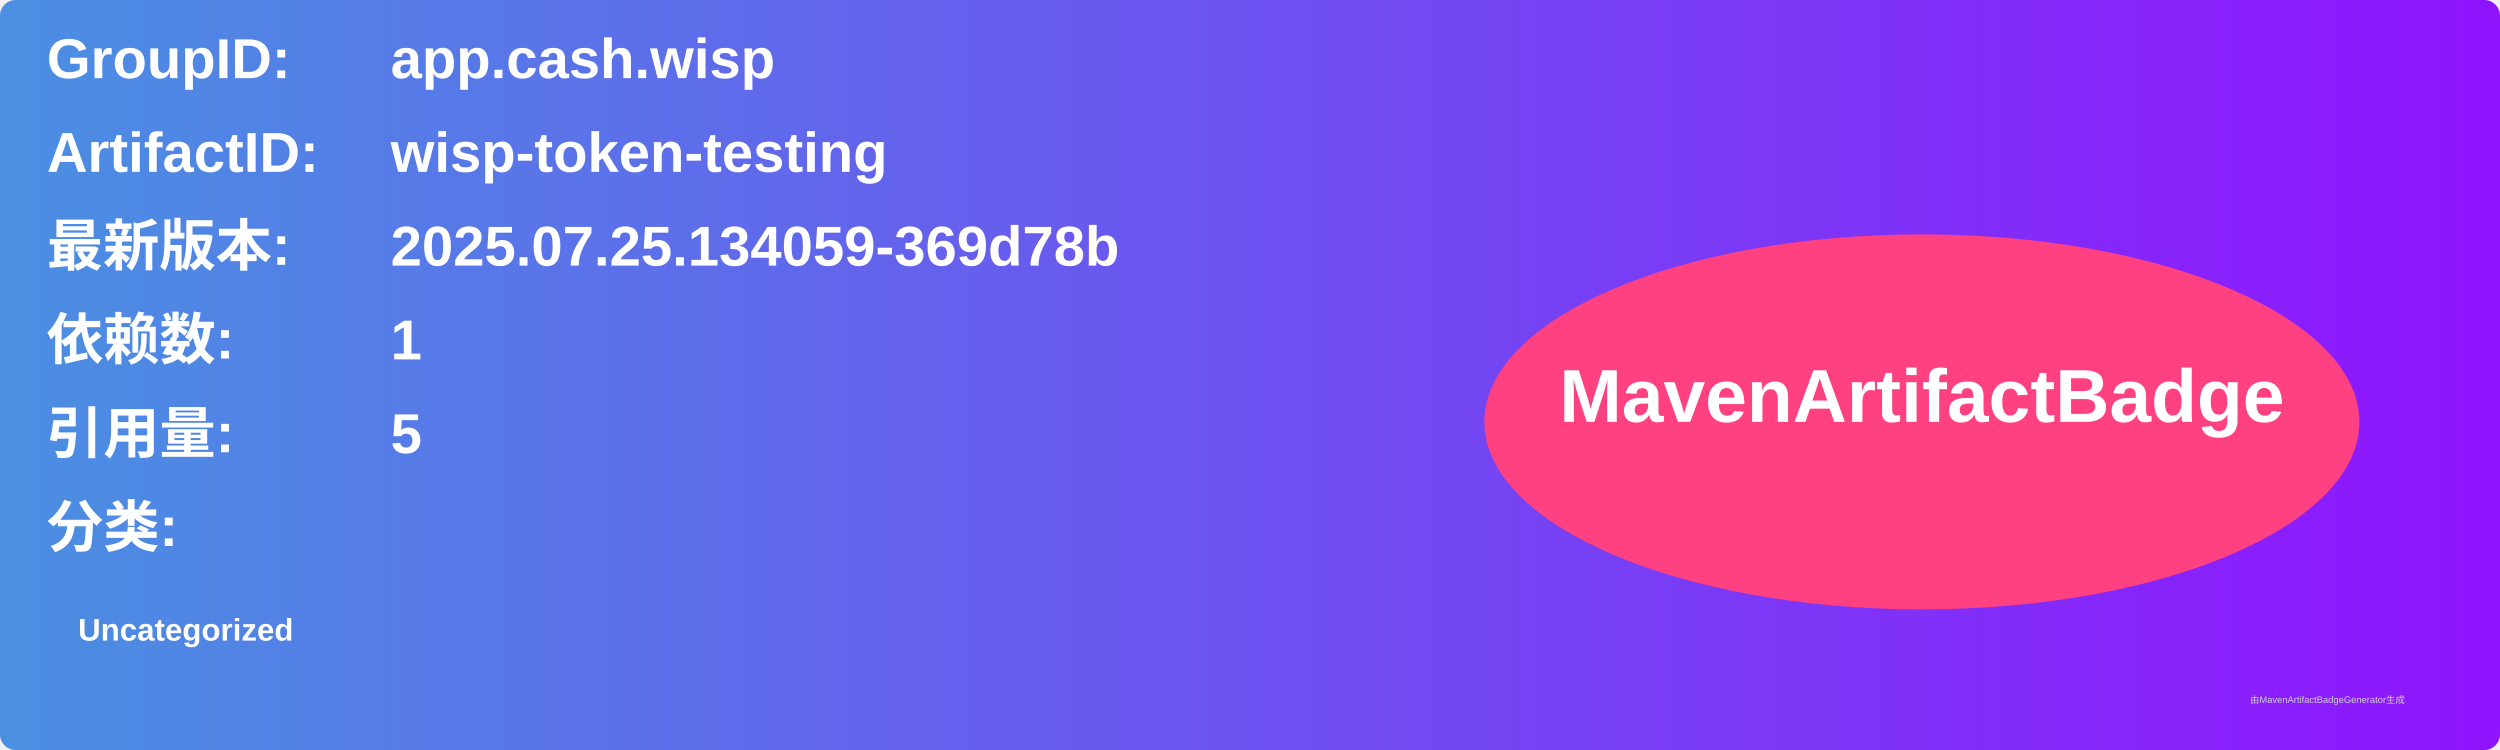
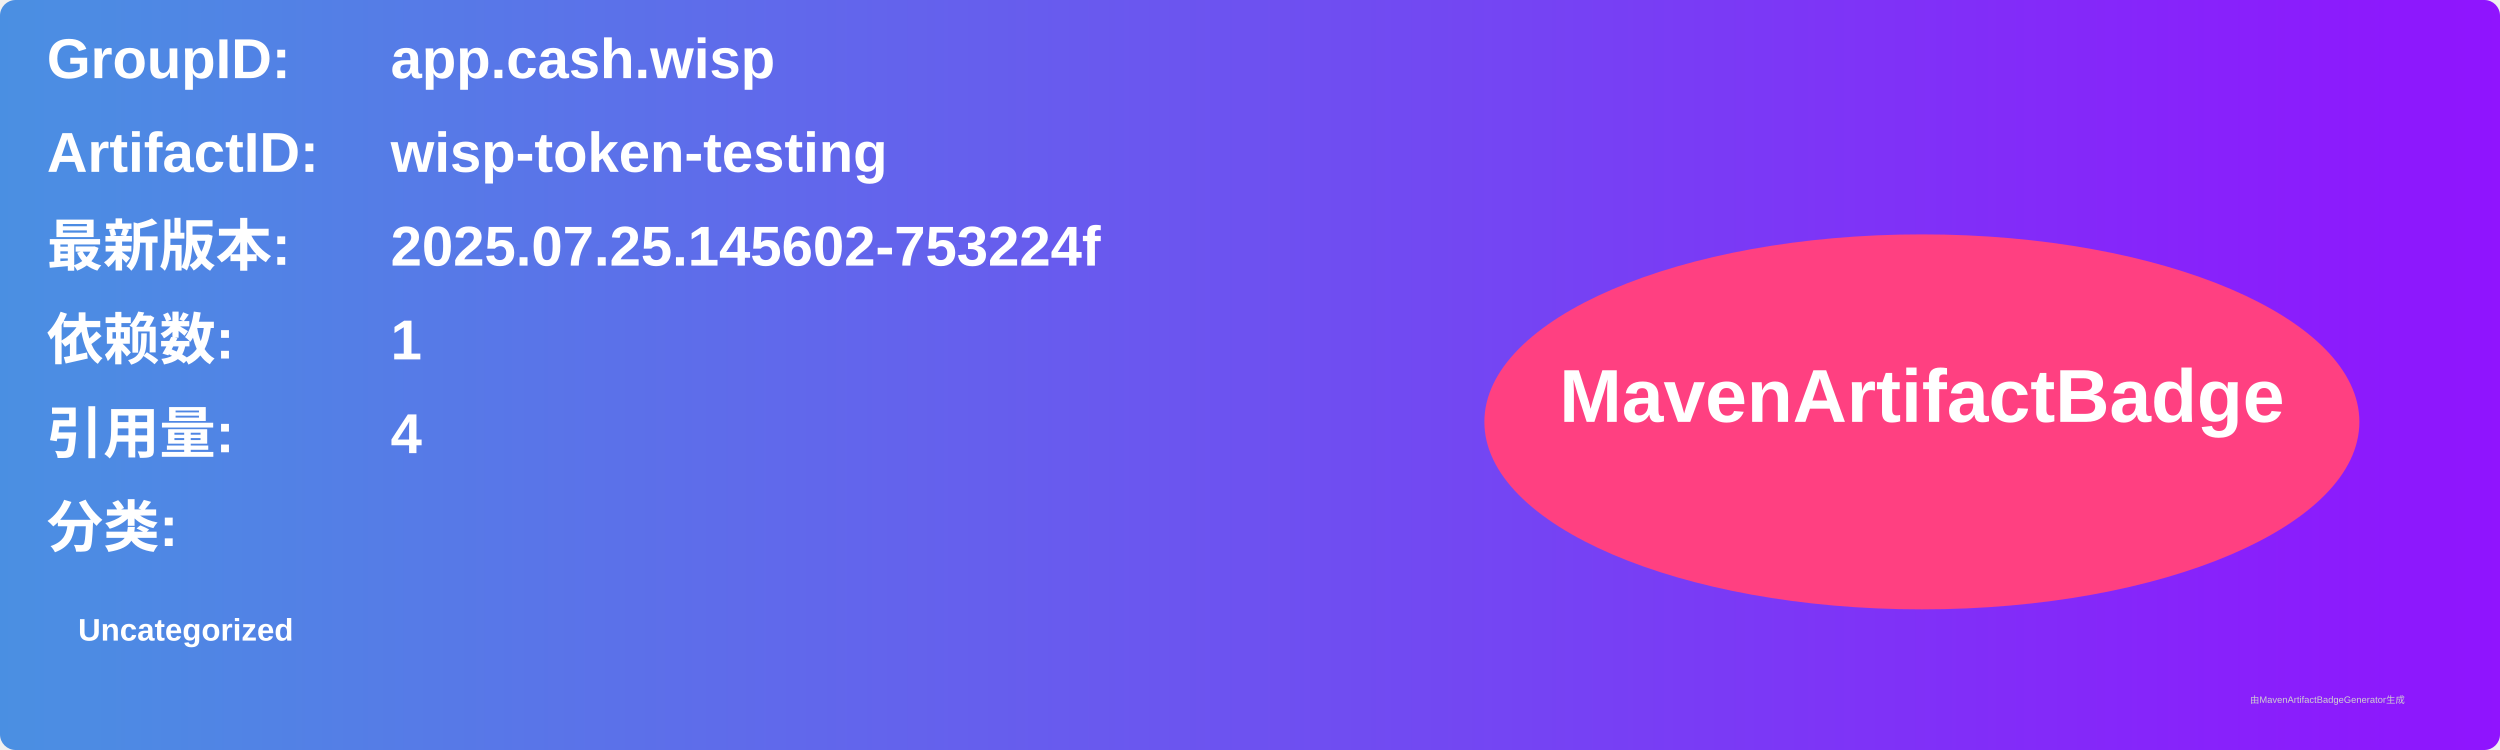
<svg xmlns="http://www.w3.org/2000/svg" width="800" height="240" viewBox="0 0 800 240">
  <linearGradient id="grad" x1="0%" y1="0%" x2="100%" y2="0%">
    <stop offset="0%" stop-color="#4a90e2" />
    <stop offset="100%" stop-color="#9013fe" />
  </linearGradient>
  <rect width="100%" height="100%" rx="5" ry="5" fill="url(#grad)" />
  <g transform="translate(15, 15)">
    <text x="0" y="10" font-family="Arial" font-size="18" fill="white" font-weight="bold" width="260">GroupID:</text>
    <text x="110" y="10" font-family="Arial" font-size="18" fill="white" font-weight="bold" width="460">app.cash.wisp</text>
    <text x="0" y="40" font-family="Arial" font-size="18" fill="white" font-weight="bold" width="260">ArtifactID:</text>
    <text x="110" y="40" font-family="Arial" font-size="18" fill="white" font-weight="bold" width="460">wisp-token-testing</text>
    <text x="0" y="70" font-family="Arial" font-size="18" fill="white" font-weight="bold">最新版本:</text>
    <text x="110" y="70" font-family="Arial" font-size="18" fill="white" font-weight="bold">
-       <tspan font-weight="bold">2025.07.25.134059-369d78b</tspan>
+       <tspan font-weight="bold">2025.07.25.145602-753224f</tspan>
    </text>
    <text x="0" y="100" font-family="Arial" font-size="18" fill="white" font-weight="bold">依赖数: </text>
    <text x="110" y="100" font-family="Arial" font-size="18" fill="white">
      <tspan font-weight="bold">1</tspan>
    </text>
    <text x="0" y="130" font-family="Arial" font-size="18" fill="white" font-weight="bold">引用量: </text>
    <text x="110" y="130" font-family="Arial" font-size="18" fill="white">
-       <tspan font-weight="bold">5</tspan>
+       <tspan font-weight="bold">4</tspan>
    </text>
    <text x="0" y="160" font-family="Arial" font-size="18" fill="white" font-weight="bold">分类:</text>
    <text x="10" y="190" font-family="Arial" font-size="10" fill="white">
      <tspan font-weight="bold">Uncategorized</tspan>
    </text>
    <ellipse cx="600" cy="120" rx="140" ry="60" fill="#ff4081" />
    <text x="600" y="120" text-anchor="middle" font-family="Arial" font-size="24" fill="white" font-weight="bold">MavenArtifactBadge</text>
  </g>
  <text x="720" y="225" font-family="Arial" font-size="3" fill="#d0d0d0">由MavenArtifactBadgeGenerator生成</text>
</svg>
